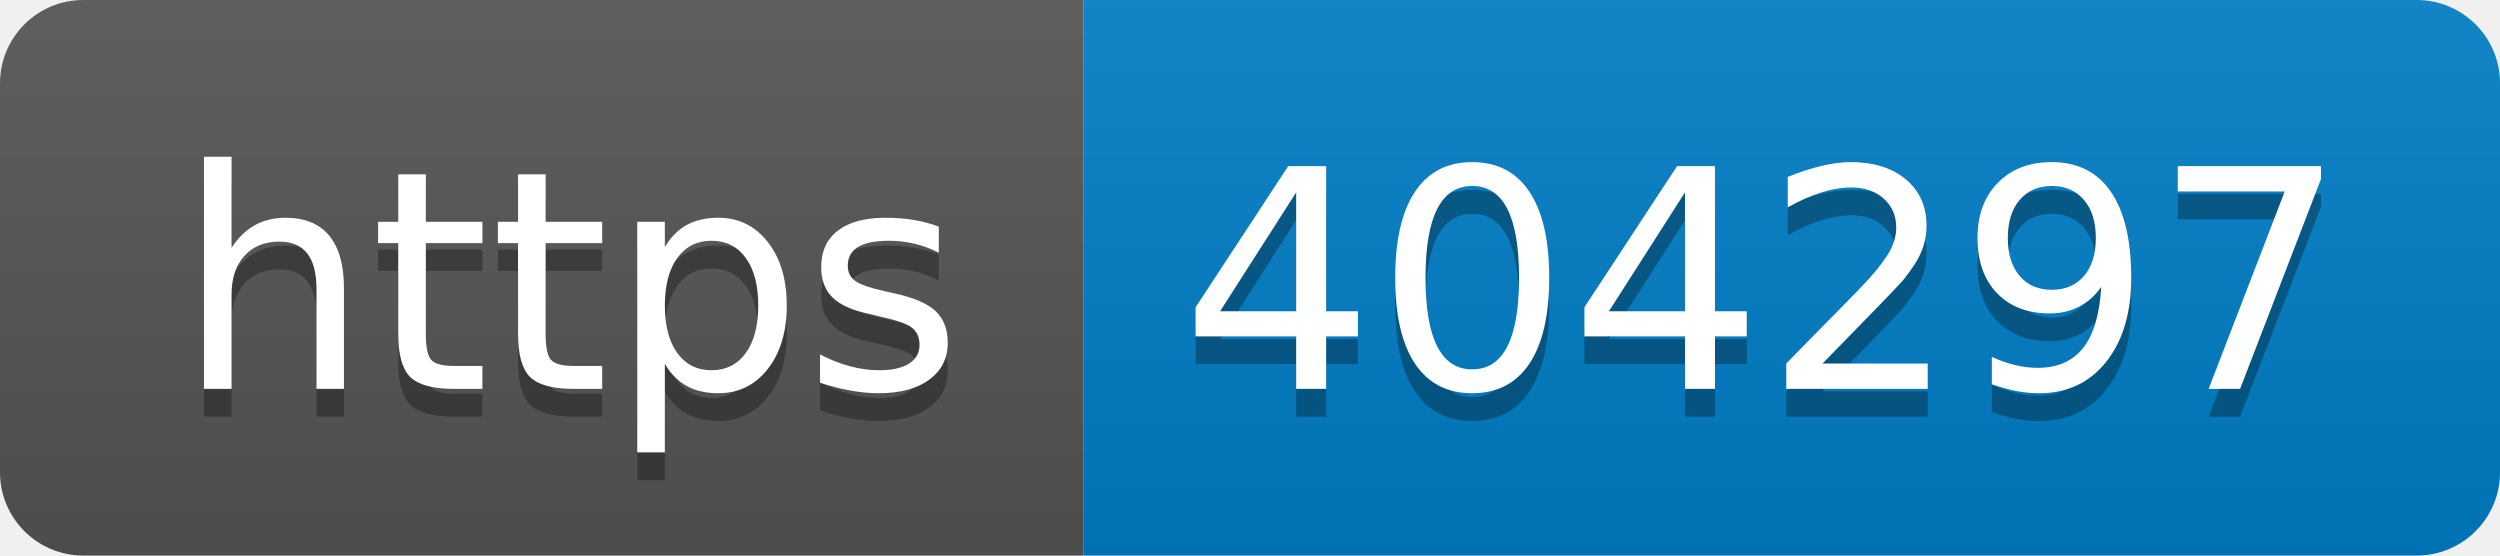
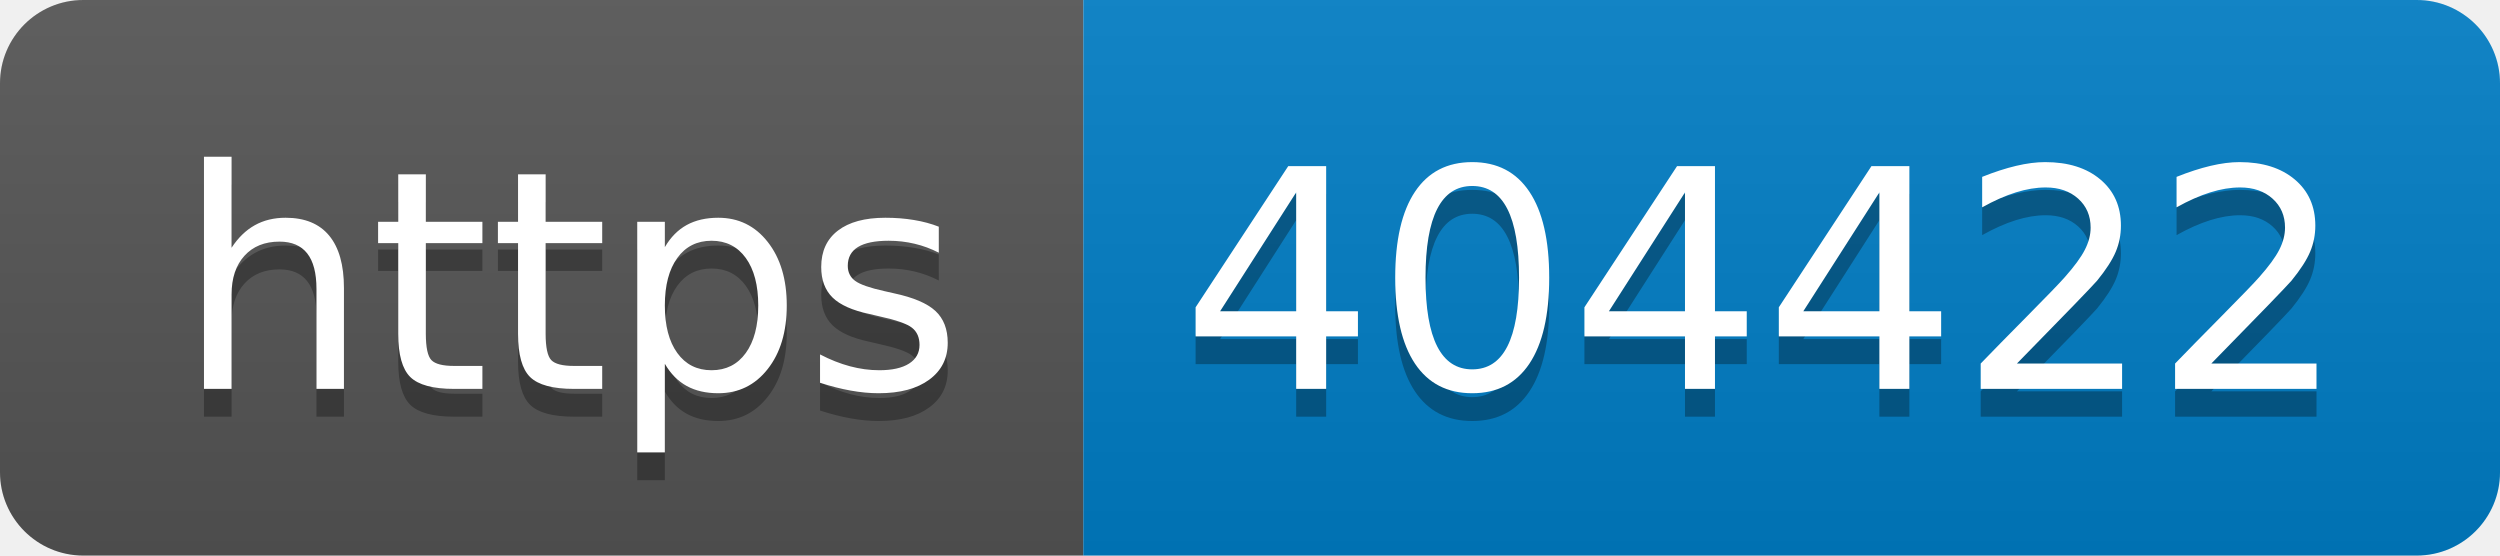
- <svg xmlns="http://www.w3.org/2000/svg" width="90" height="20" role="img" aria-label="https: 404297">
+ <svg xmlns="http://www.w3.org/2000/svg" width="90" height="20" role="img" aria-label="https: 404422">
  <linearGradient id="s" x2="0" y2="100%">
    <stop offset="0" stop-color="#bbb" stop-opacity=".1" />
    <stop offset="1" stop-opacity=".1" />
  </linearGradient>
  <clipPath id="r">
    <rect width="90" height="20" rx="3" fill="#fff" />
  </clipPath>
  <g clip-path="url(#r)">
    <rect width="39" height="20" fill="#555" />
    <rect x="39" width="51" height="20" fill="#007ec6" />
    <rect width="90" height="20" fill="url(#s)" />
  </g>
  <g fill="#fff" text-anchor="middle" font-family="Verdana,Geneva,DejaVu Sans,sans-serif" text-rendering="geometricPrecision" font-size="110">
    <text aria-hidden="true" x="205" y="150" fill="#010101" fill-opacity=".3" transform="scale(.1)" textLength="290">https</text>
    <text x="205" y="140" transform="scale(.1)" fill="#fff" textLength="290">https</text>
-     <text aria-hidden="true" x="635" y="150" fill="#010101" fill-opacity=".3" transform="scale(.1)" textLength="410">404297</text>
-     <text x="635" y="140" transform="scale(.1)" fill="#fff" textLength="410">404297</text>
+     <text aria-hidden="true" x="635" y="150" fill="#010101" fill-opacity=".3" transform="scale(.1)" textLength="410">404422</text>
+     <text x="635" y="140" transform="scale(.1)" fill="#fff" textLength="410">404422</text>
  </g>
</svg>
